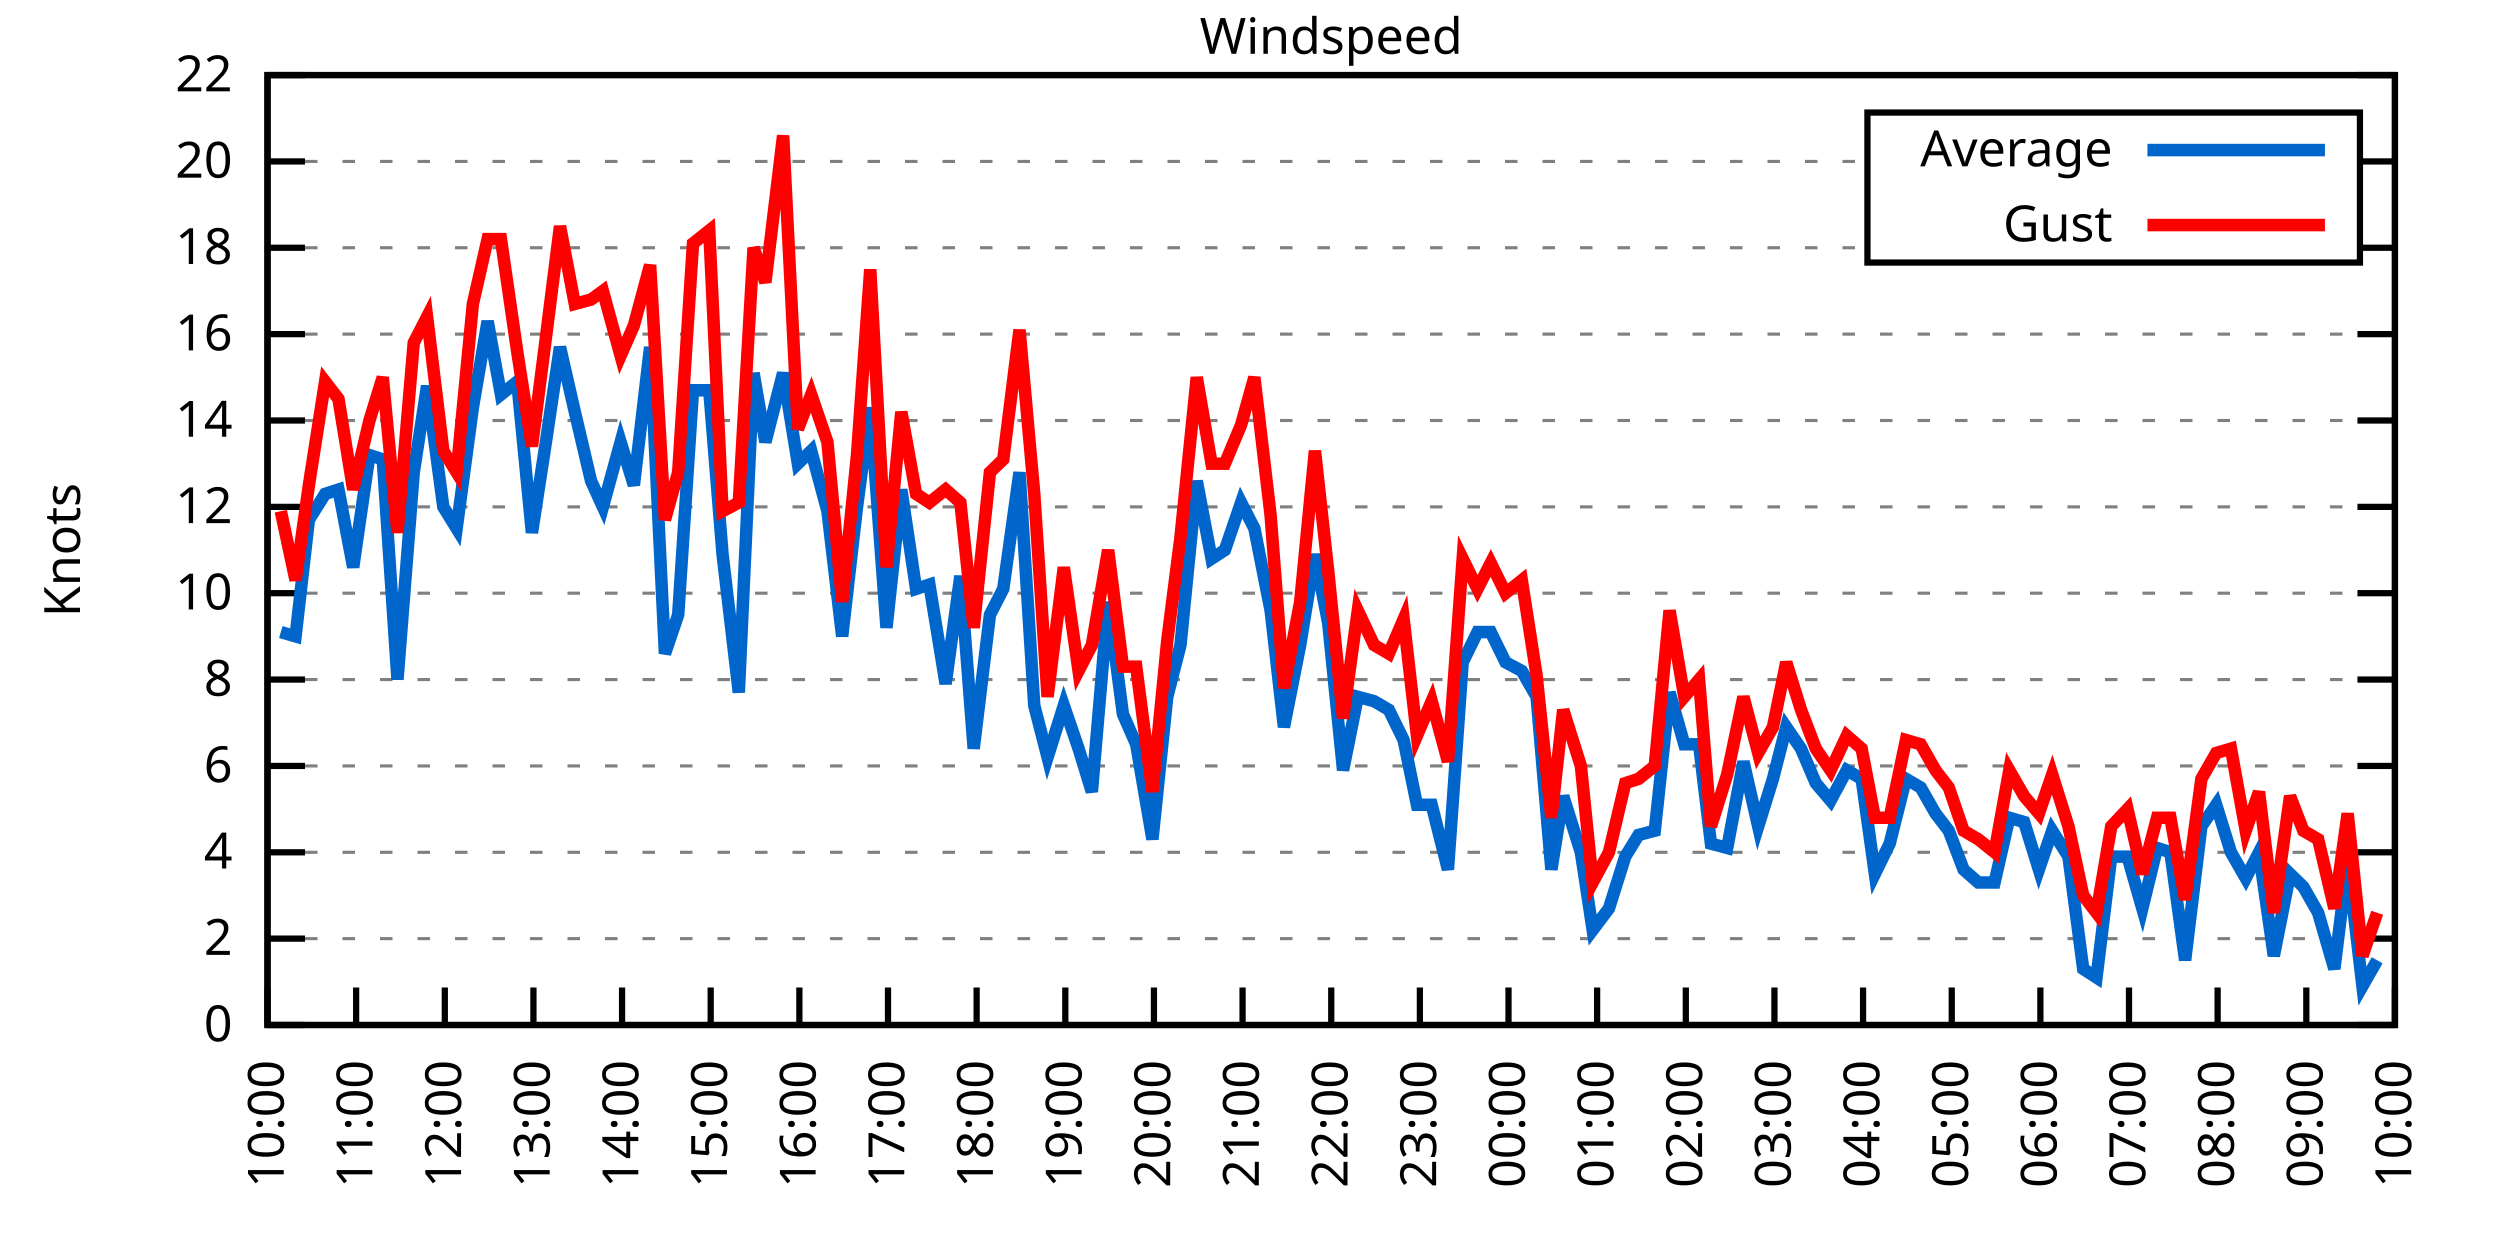
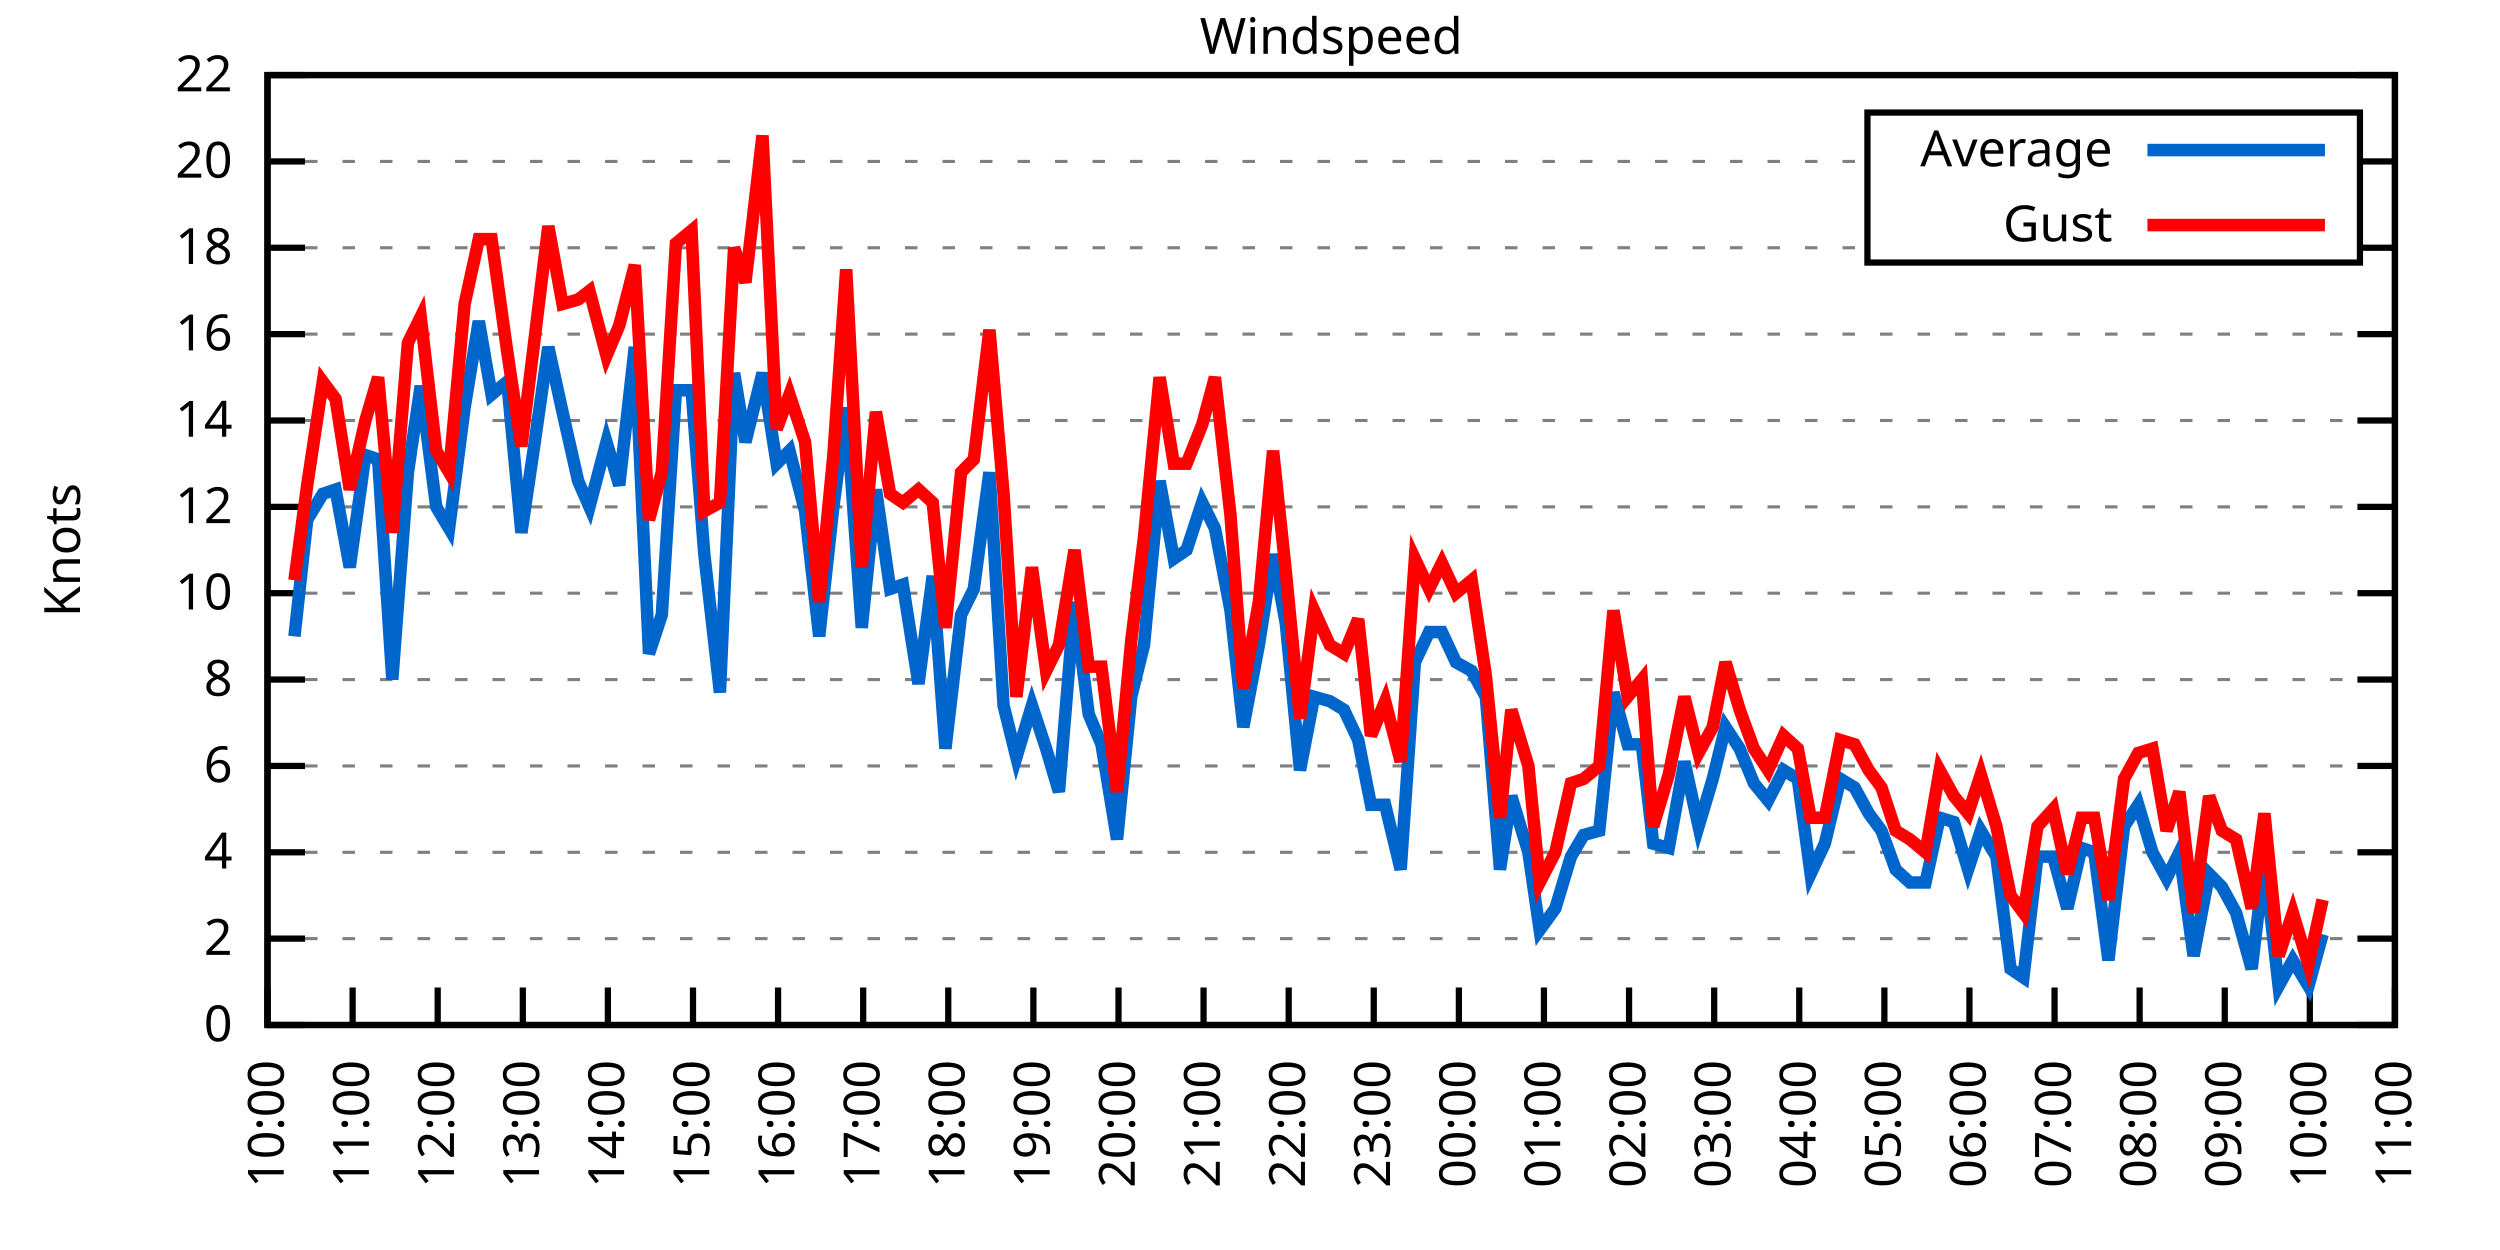
<svg xmlns="http://www.w3.org/2000/svg" xmlns:xlink="http://www.w3.org/1999/xlink" width="400" height="200" viewBox="0 0 400 200">
  <g id="gnuplot_canvas">
    <rect x="0" y="0" width="400" height="200" fill="none" />
    <defs>
      <circle id="gpDot" r="0.5" stroke-width="0.5" stroke="currentColor" />
      <path id="gpPt0" stroke-width="0.333" stroke="currentColor" d="M-1,0 h2 M0,-1 v2" />
      <path id="gpPt1" stroke-width="0.333" stroke="currentColor" d="M-1,-1 L1,1 M1,-1 L-1,1" />
      <path id="gpPt2" stroke-width="0.333" stroke="currentColor" d="M-1,0 L1,0 M0,-1 L0,1 M-1,-1 L1,1 M-1,1 L1,-1" />
      <rect id="gpPt3" stroke-width="0.333" stroke="currentColor" x="-1" y="-1" width="2" height="2" />
      <rect id="gpPt4" stroke-width="0.333" stroke="currentColor" fill="currentColor" x="-1" y="-1" width="2" height="2" />
      <circle id="gpPt5" stroke-width="0.333" stroke="currentColor" cx="0" cy="0" r="1" />
      <use xlink:href="#gpPt5" id="gpPt6" fill="currentColor" stroke="none" />
      <path id="gpPt7" stroke-width="0.333" stroke="currentColor" d="M0,-1.33 L-1.33,0.67 L1.33,0.67 z" />
      <use xlink:href="#gpPt7" id="gpPt8" fill="currentColor" stroke="none" />
      <use xlink:href="#gpPt7" id="gpPt9" stroke="currentColor" transform="rotate(180)" />
      <use xlink:href="#gpPt9" id="gpPt10" fill="currentColor" stroke="none" />
      <use xlink:href="#gpPt3" id="gpPt11" stroke="currentColor" transform="rotate(45)" />
      <use xlink:href="#gpPt11" id="gpPt12" fill="currentColor" stroke="none" />
      <path id="gpPt13" stroke-width="0.333" stroke="currentColor" d="M0,1.330 L1.265,0.411 L0.782,-1.067 L-0.782,-1.076 L-1.265,0.411 z" />
      <use xlink:href="#gpPt13" id="gpPt14" fill="currentColor" stroke="none" />
      <filter id="textbox" filterUnits="objectBoundingBox" x="0" y="0" height="1" width="1">
        <feFlood flood-color="white" flood-opacity="1" result="bgnd" />
        <feComposite in="SourceGraphic" in2="bgnd" operator="atop" />
      </filter>
      <filter id="greybox" filterUnits="objectBoundingBox" x="0" y="0" height="1" width="1">
        <feFlood flood-color="lightgrey" flood-opacity="1" result="grey" />
        <feComposite in="SourceGraphic" in2="grey" operator="atop" />
      </filter>
    </defs>
    <g fill="none" color="white" stroke="currentColor" stroke-width="1.00" stroke-linecap="butt" stroke-linejoin="miter">
</g>
    <g fill="none" color="black" stroke="currentColor" stroke-width="1.00" stroke-linecap="butt" stroke-linejoin="miter">
      <g stroke="none" shape-rendering="crispEdges">
        <polygon fill="rgb(255, 255, 255)" points="42.80,164.00 383.18,164.00 383.18,12.02 42.80,12.02 " />
      </g>
    </g>
    <g fill="none" color="black" stroke="currentColor" stroke-width="1.00" stroke-linecap="butt" stroke-linejoin="miter">
</g>
    <g fill="none" color="black" stroke="black" stroke-width="0.50" stroke-linecap="butt" stroke-linejoin="miter">
</g>
    <g fill="none" color="gray" stroke="currentColor" stroke-width="0.50" stroke-linecap="butt" stroke-linejoin="miter">
      <path stroke="gray" stroke-dasharray="2,4" class="gridline" d="M42.80,164.00 L383.19,164.00  " />
    </g>
    <g fill="none" color="gray" stroke="gray" stroke-width="1.00" stroke-linecap="butt" stroke-linejoin="miter">
</g>
    <g fill="none" color="black" stroke="currentColor" stroke-width="1.00" stroke-linecap="butt" stroke-linejoin="miter">
      <path stroke="black" d="M42.80,164.00 L48.80,164.00 M383.19,164.00 L377.19,164.00  " />
      <g transform="translate(37.20,166.60)" stroke="none" fill="black" font-family="Sans" font-size="8.00" text-anchor="end">
        <text>
          <tspan font-family="Sans"> 0</tspan>
        </text>
      </g>
    </g>
    <g fill="none" color="black" stroke="currentColor" stroke-width="1.00" stroke-linecap="butt" stroke-linejoin="miter">
</g>
    <g fill="none" color="black" stroke="black" stroke-width="0.50" stroke-linecap="butt" stroke-linejoin="miter">
</g>
    <g fill="none" color="gray" stroke="currentColor" stroke-width="0.50" stroke-linecap="butt" stroke-linejoin="miter">
      <path stroke="gray" stroke-dasharray="2,4" class="gridline" d="M42.80,150.18 L383.19,150.18  " />
    </g>
    <g fill="none" color="gray" stroke="gray" stroke-width="1.00" stroke-linecap="butt" stroke-linejoin="miter">
</g>
    <g fill="none" color="black" stroke="currentColor" stroke-width="1.00" stroke-linecap="butt" stroke-linejoin="miter">
      <path stroke="black" d="M42.80,150.18 L48.80,150.18 M383.19,150.18 L377.19,150.18  " />
      <g transform="translate(37.20,152.78)" stroke="none" fill="black" font-family="Sans" font-size="8.00" text-anchor="end">
        <text>
          <tspan font-family="Sans"> 2</tspan>
        </text>
      </g>
    </g>
    <g fill="none" color="black" stroke="currentColor" stroke-width="1.00" stroke-linecap="butt" stroke-linejoin="miter">
</g>
    <g fill="none" color="black" stroke="black" stroke-width="0.50" stroke-linecap="butt" stroke-linejoin="miter">
</g>
    <g fill="none" color="gray" stroke="currentColor" stroke-width="0.50" stroke-linecap="butt" stroke-linejoin="miter">
      <path stroke="gray" stroke-dasharray="2,4" class="gridline" d="M42.80,136.37 L383.19,136.37  " />
    </g>
    <g fill="none" color="gray" stroke="gray" stroke-width="1.00" stroke-linecap="butt" stroke-linejoin="miter">
</g>
    <g fill="none" color="black" stroke="currentColor" stroke-width="1.00" stroke-linecap="butt" stroke-linejoin="miter">
      <path stroke="black" d="M42.80,136.37 L48.80,136.37 M383.19,136.37 L377.19,136.37  " />
      <g transform="translate(37.20,138.97)" stroke="none" fill="black" font-family="Sans" font-size="8.00" text-anchor="end">
        <text>
          <tspan font-family="Sans"> 4</tspan>
        </text>
      </g>
    </g>
    <g fill="none" color="black" stroke="currentColor" stroke-width="1.00" stroke-linecap="butt" stroke-linejoin="miter">
</g>
    <g fill="none" color="black" stroke="black" stroke-width="0.50" stroke-linecap="butt" stroke-linejoin="miter">
</g>
    <g fill="none" color="gray" stroke="currentColor" stroke-width="0.50" stroke-linecap="butt" stroke-linejoin="miter">
      <path stroke="gray" stroke-dasharray="2,4" class="gridline" d="M42.80,122.55 L383.19,122.55  " />
    </g>
    <g fill="none" color="gray" stroke="gray" stroke-width="1.00" stroke-linecap="butt" stroke-linejoin="miter">
</g>
    <g fill="none" color="black" stroke="currentColor" stroke-width="1.00" stroke-linecap="butt" stroke-linejoin="miter">
      <path stroke="black" d="M42.80,122.55 L48.80,122.55 M383.19,122.55 L377.19,122.55  " />
      <g transform="translate(37.20,125.15)" stroke="none" fill="black" font-family="Sans" font-size="8.00" text-anchor="end">
        <text>
          <tspan font-family="Sans"> 6</tspan>
        </text>
      </g>
    </g>
    <g fill="none" color="black" stroke="currentColor" stroke-width="1.00" stroke-linecap="butt" stroke-linejoin="miter">
</g>
    <g fill="none" color="black" stroke="black" stroke-width="0.50" stroke-linecap="butt" stroke-linejoin="miter">
</g>
    <g fill="none" color="gray" stroke="currentColor" stroke-width="0.50" stroke-linecap="butt" stroke-linejoin="miter">
      <path stroke="gray" stroke-dasharray="2,4" class="gridline" d="M42.80,108.73 L383.19,108.73  " />
    </g>
    <g fill="none" color="gray" stroke="gray" stroke-width="1.00" stroke-linecap="butt" stroke-linejoin="miter">
</g>
    <g fill="none" color="black" stroke="currentColor" stroke-width="1.00" stroke-linecap="butt" stroke-linejoin="miter">
      <path stroke="black" d="M42.80,108.73 L48.80,108.73 M383.19,108.73 L377.19,108.73  " />
      <g transform="translate(37.20,111.33)" stroke="none" fill="black" font-family="Sans" font-size="8.00" text-anchor="end">
        <text>
          <tspan font-family="Sans"> 8</tspan>
        </text>
      </g>
    </g>
    <g fill="none" color="black" stroke="currentColor" stroke-width="1.00" stroke-linecap="butt" stroke-linejoin="miter">
</g>
    <g fill="none" color="black" stroke="black" stroke-width="0.50" stroke-linecap="butt" stroke-linejoin="miter">
</g>
    <g fill="none" color="gray" stroke="currentColor" stroke-width="0.50" stroke-linecap="butt" stroke-linejoin="miter">
      <path stroke="gray" stroke-dasharray="2,4" class="gridline" d="M42.80,94.91 L383.19,94.91  " />
    </g>
    <g fill="none" color="gray" stroke="gray" stroke-width="1.00" stroke-linecap="butt" stroke-linejoin="miter">
</g>
    <g fill="none" color="black" stroke="currentColor" stroke-width="1.00" stroke-linecap="butt" stroke-linejoin="miter">
      <path stroke="black" d="M42.80,94.91 L48.80,94.91 M383.19,94.91 L377.19,94.91  " />
      <g transform="translate(37.20,97.51)" stroke="none" fill="black" font-family="Sans" font-size="8.00" text-anchor="end">
        <text>
          <tspan font-family="Sans"> 10</tspan>
        </text>
      </g>
    </g>
    <g fill="none" color="black" stroke="currentColor" stroke-width="1.00" stroke-linecap="butt" stroke-linejoin="miter">
</g>
    <g fill="none" color="black" stroke="black" stroke-width="0.50" stroke-linecap="butt" stroke-linejoin="miter">
</g>
    <g fill="none" color="gray" stroke="currentColor" stroke-width="0.50" stroke-linecap="butt" stroke-linejoin="miter">
      <path stroke="gray" stroke-dasharray="2,4" class="gridline" d="M42.80,81.10 L383.19,81.10  " />
    </g>
    <g fill="none" color="gray" stroke="gray" stroke-width="1.00" stroke-linecap="butt" stroke-linejoin="miter">
</g>
    <g fill="none" color="black" stroke="currentColor" stroke-width="1.00" stroke-linecap="butt" stroke-linejoin="miter">
      <path stroke="black" d="M42.80,81.10 L48.80,81.10 M383.19,81.10 L377.19,81.10  " />
      <g transform="translate(37.20,83.70)" stroke="none" fill="black" font-family="Sans" font-size="8.00" text-anchor="end">
        <text>
          <tspan font-family="Sans"> 12</tspan>
        </text>
      </g>
    </g>
    <g fill="none" color="black" stroke="currentColor" stroke-width="1.00" stroke-linecap="butt" stroke-linejoin="miter">
</g>
    <g fill="none" color="black" stroke="black" stroke-width="0.50" stroke-linecap="butt" stroke-linejoin="miter">
</g>
    <g fill="none" color="gray" stroke="currentColor" stroke-width="0.50" stroke-linecap="butt" stroke-linejoin="miter">
      <path stroke="gray" stroke-dasharray="2,4" class="gridline" d="M42.80,67.28 L383.19,67.28  " />
    </g>
    <g fill="none" color="gray" stroke="gray" stroke-width="1.00" stroke-linecap="butt" stroke-linejoin="miter">
</g>
    <g fill="none" color="black" stroke="currentColor" stroke-width="1.00" stroke-linecap="butt" stroke-linejoin="miter">
      <path stroke="black" d="M42.80,67.28 L48.80,67.28 M383.19,67.28 L377.19,67.28  " />
      <g transform="translate(37.20,69.88)" stroke="none" fill="black" font-family="Sans" font-size="8.00" text-anchor="end">
        <text>
          <tspan font-family="Sans"> 14</tspan>
        </text>
      </g>
    </g>
    <g fill="none" color="black" stroke="currentColor" stroke-width="1.00" stroke-linecap="butt" stroke-linejoin="miter">
</g>
    <g fill="none" color="black" stroke="black" stroke-width="0.50" stroke-linecap="butt" stroke-linejoin="miter">
</g>
    <g fill="none" color="gray" stroke="currentColor" stroke-width="0.50" stroke-linecap="butt" stroke-linejoin="miter">
      <path stroke="gray" stroke-dasharray="2,4" class="gridline" d="M42.80,53.46 L383.19,53.46  " />
    </g>
    <g fill="none" color="gray" stroke="gray" stroke-width="1.00" stroke-linecap="butt" stroke-linejoin="miter">
</g>
    <g fill="none" color="black" stroke="currentColor" stroke-width="1.00" stroke-linecap="butt" stroke-linejoin="miter">
      <path stroke="black" d="M42.80,53.46 L48.80,53.46 M383.19,53.46 L377.19,53.46  " />
      <g transform="translate(37.20,56.06)" stroke="none" fill="black" font-family="Sans" font-size="8.00" text-anchor="end">
        <text>
          <tspan font-family="Sans"> 16</tspan>
        </text>
      </g>
    </g>
    <g fill="none" color="black" stroke="currentColor" stroke-width="1.00" stroke-linecap="butt" stroke-linejoin="miter">
</g>
    <g fill="none" color="black" stroke="black" stroke-width="0.50" stroke-linecap="butt" stroke-linejoin="miter">
</g>
    <g fill="none" color="gray" stroke="currentColor" stroke-width="0.50" stroke-linecap="butt" stroke-linejoin="miter">
      <path stroke="gray" stroke-dasharray="2,4" class="gridline" d="M42.80,39.64 L298.79,39.64 M377.59,39.64 L383.19,39.64  " />
    </g>
    <g fill="none" color="gray" stroke="gray" stroke-width="1.00" stroke-linecap="butt" stroke-linejoin="miter">
</g>
    <g fill="none" color="black" stroke="currentColor" stroke-width="1.00" stroke-linecap="butt" stroke-linejoin="miter">
      <path stroke="black" d="M42.80,39.64 L48.80,39.64 M383.19,39.64 L377.19,39.64  " />
      <g transform="translate(37.20,42.24)" stroke="none" fill="black" font-family="Sans" font-size="8.00" text-anchor="end">
        <text>
          <tspan font-family="Sans"> 18</tspan>
        </text>
      </g>
    </g>
    <g fill="none" color="black" stroke="currentColor" stroke-width="1.00" stroke-linecap="butt" stroke-linejoin="miter">
</g>
    <g fill="none" color="black" stroke="black" stroke-width="0.50" stroke-linecap="butt" stroke-linejoin="miter">
</g>
    <g fill="none" color="gray" stroke="currentColor" stroke-width="0.50" stroke-linecap="butt" stroke-linejoin="miter">
      <path stroke="gray" stroke-dasharray="2,4" class="gridline" d="M42.80,25.83 L298.79,25.83 M377.59,25.83 L383.19,25.83  " />
    </g>
    <g fill="none" color="gray" stroke="gray" stroke-width="1.00" stroke-linecap="butt" stroke-linejoin="miter">
</g>
    <g fill="none" color="black" stroke="currentColor" stroke-width="1.00" stroke-linecap="butt" stroke-linejoin="miter">
      <path stroke="black" d="M42.80,25.83 L48.80,25.83 M383.19,25.83 L377.19,25.83  " />
      <g transform="translate(37.20,28.43)" stroke="none" fill="black" font-family="Sans" font-size="8.00" text-anchor="end">
        <text>
          <tspan font-family="Sans"> 20</tspan>
        </text>
      </g>
    </g>
    <g fill="none" color="black" stroke="currentColor" stroke-width="1.00" stroke-linecap="butt" stroke-linejoin="miter">
</g>
    <g fill="none" color="black" stroke="black" stroke-width="0.50" stroke-linecap="butt" stroke-linejoin="miter">
</g>
    <g fill="none" color="gray" stroke="currentColor" stroke-width="0.50" stroke-linecap="butt" stroke-linejoin="miter">
      <path stroke="gray" stroke-dasharray="2,4" class="gridline" d="M42.80,12.01 L383.19,12.01  " />
    </g>
    <g fill="none" color="gray" stroke="gray" stroke-width="1.00" stroke-linecap="butt" stroke-linejoin="miter">
</g>
    <g fill="none" color="black" stroke="currentColor" stroke-width="1.00" stroke-linecap="butt" stroke-linejoin="miter">
      <path stroke="black" d="M42.80,12.01 L48.80,12.01 M383.19,12.01 L377.19,12.01  " />
      <g transform="translate(37.20,14.61)" stroke="none" fill="black" font-family="Sans" font-size="8.00" text-anchor="end">
        <text>
          <tspan font-family="Sans"> 22</tspan>
        </text>
      </g>
    </g>
    <g fill="none" color="black" stroke="currentColor" stroke-width="1.00" stroke-linecap="butt" stroke-linejoin="miter">
      <path stroke="black" d="M42.80,164.00 L42.80,158.00  " />
      <g transform="translate(45.40,169.60) rotate(270.00)" stroke="none" fill="black" font-family="Sans" font-size="8.00" text-anchor="end">
        <text>
          <tspan font-family="Sans">10:00</tspan>
        </text>
      </g>
    </g>
    <g fill="none" color="black" stroke="currentColor" stroke-width="1.00" stroke-linecap="butt" stroke-linejoin="miter">
-       <path stroke="black" d="M56.98,164.00 L56.98,158.00  " />
-       <g transform="translate(59.58,169.60) rotate(270.00)" stroke="none" fill="black" font-family="Sans" font-size="8.00" text-anchor="end">
+       <path stroke="black" d="M56.42,164.00 L56.42,158.00  " />
+       <g transform="translate(59.02,169.60) rotate(270.00)" stroke="none" fill="black" font-family="Sans" font-size="8.00" text-anchor="end">
        <text>
          <tspan font-family="Sans">11:00</tspan>
        </text>
      </g>
    </g>
    <g fill="none" color="black" stroke="currentColor" stroke-width="1.00" stroke-linecap="butt" stroke-linejoin="miter">
-       <path stroke="black" d="M71.17,164.00 L71.17,158.00  " />
-       <g transform="translate(73.77,169.60) rotate(270.00)" stroke="none" fill="black" font-family="Sans" font-size="8.00" text-anchor="end">
+       <path stroke="black" d="M70.03,164.00 L70.03,158.00  " />
+       <g transform="translate(72.63,169.60) rotate(270.00)" stroke="none" fill="black" font-family="Sans" font-size="8.00" text-anchor="end">
        <text>
          <tspan font-family="Sans">12:00</tspan>
        </text>
      </g>
    </g>
    <g fill="none" color="black" stroke="currentColor" stroke-width="1.00" stroke-linecap="butt" stroke-linejoin="miter">
-       <path stroke="black" d="M85.35,164.00 L85.35,158.00  " />
-       <g transform="translate(87.95,169.60) rotate(270.00)" stroke="none" fill="black" font-family="Sans" font-size="8.00" text-anchor="end">
+       <path stroke="black" d="M83.65,164.00 L83.65,158.00  " />
+       <g transform="translate(86.25,169.60) rotate(270.00)" stroke="none" fill="black" font-family="Sans" font-size="8.00" text-anchor="end">
        <text>
          <tspan font-family="Sans">13:00</tspan>
        </text>
      </g>
    </g>
    <g fill="none" color="black" stroke="currentColor" stroke-width="1.00" stroke-linecap="butt" stroke-linejoin="miter">
-       <path stroke="black" d="M99.53,164.00 L99.53,158.00  " />
-       <g transform="translate(102.13,169.60) rotate(270.00)" stroke="none" fill="black" font-family="Sans" font-size="8.00" text-anchor="end">
+       <path stroke="black" d="M97.26,164.00 L97.26,158.00  " />
+       <g transform="translate(99.86,169.60) rotate(270.00)" stroke="none" fill="black" font-family="Sans" font-size="8.00" text-anchor="end">
        <text>
          <tspan font-family="Sans">14:00</tspan>
        </text>
      </g>
    </g>
    <g fill="none" color="black" stroke="currentColor" stroke-width="1.00" stroke-linecap="butt" stroke-linejoin="miter">
-       <path stroke="black" d="M113.71,164.00 L113.71,158.00  " />
-       <g transform="translate(116.31,169.60) rotate(270.00)" stroke="none" fill="black" font-family="Sans" font-size="8.00" text-anchor="end">
+       <path stroke="black" d="M110.88,164.00 L110.88,158.00  " />
+       <g transform="translate(113.48,169.60) rotate(270.00)" stroke="none" fill="black" font-family="Sans" font-size="8.00" text-anchor="end">
        <text>
          <tspan font-family="Sans">15:00</tspan>
        </text>
      </g>
    </g>
    <g fill="none" color="black" stroke="currentColor" stroke-width="1.00" stroke-linecap="butt" stroke-linejoin="miter">
-       <path stroke="black" d="M127.90,164.00 L127.90,158.00  " />
-       <g transform="translate(130.50,169.60) rotate(270.00)" stroke="none" fill="black" font-family="Sans" font-size="8.00" text-anchor="end">
+       <path stroke="black" d="M124.49,164.00 L124.49,158.00  " />
+       <g transform="translate(127.09,169.60) rotate(270.00)" stroke="none" fill="black" font-family="Sans" font-size="8.00" text-anchor="end">
        <text>
          <tspan font-family="Sans">16:00</tspan>
        </text>
      </g>
    </g>
    <g fill="none" color="black" stroke="currentColor" stroke-width="1.00" stroke-linecap="butt" stroke-linejoin="miter">
-       <path stroke="black" d="M142.08,164.00 L142.08,158.00  " />
-       <g transform="translate(144.68,169.60) rotate(270.00)" stroke="none" fill="black" font-family="Sans" font-size="8.00" text-anchor="end">
+       <path stroke="black" d="M138.11,164.00 L138.11,158.00  " />
+       <g transform="translate(140.71,169.60) rotate(270.00)" stroke="none" fill="black" font-family="Sans" font-size="8.00" text-anchor="end">
        <text>
          <tspan font-family="Sans">17:00</tspan>
        </text>
      </g>
    </g>
    <g fill="none" color="black" stroke="currentColor" stroke-width="1.00" stroke-linecap="butt" stroke-linejoin="miter">
-       <path stroke="black" d="M156.26,164.00 L156.26,158.00  " />
-       <g transform="translate(158.86,169.60) rotate(270.00)" stroke="none" fill="black" font-family="Sans" font-size="8.00" text-anchor="end">
+       <path stroke="black" d="M151.72,164.00 L151.72,158.00  " />
+       <g transform="translate(154.32,169.60) rotate(270.00)" stroke="none" fill="black" font-family="Sans" font-size="8.00" text-anchor="end">
        <text>
          <tspan font-family="Sans">18:00</tspan>
        </text>
      </g>
    </g>
    <g fill="none" color="black" stroke="currentColor" stroke-width="1.00" stroke-linecap="butt" stroke-linejoin="miter">
-       <path stroke="black" d="M170.45,164.00 L170.45,158.00  " />
-       <g transform="translate(173.05,169.60) rotate(270.00)" stroke="none" fill="black" font-family="Sans" font-size="8.00" text-anchor="end">
+       <path stroke="black" d="M165.34,164.00 L165.34,158.00  " />
+       <g transform="translate(167.94,169.60) rotate(270.00)" stroke="none" fill="black" font-family="Sans" font-size="8.00" text-anchor="end">
        <text>
          <tspan font-family="Sans">19:00</tspan>
        </text>
      </g>
    </g>
    <g fill="none" color="black" stroke="currentColor" stroke-width="1.00" stroke-linecap="butt" stroke-linejoin="miter">
-       <path stroke="black" d="M184.63,164.00 L184.63,158.00  " />
-       <g transform="translate(187.23,169.60) rotate(270.00)" stroke="none" fill="black" font-family="Sans" font-size="8.00" text-anchor="end">
+       <path stroke="black" d="M178.96,164.00 L178.96,158.00  " />
+       <g transform="translate(181.56,169.60) rotate(270.00)" stroke="none" fill="black" font-family="Sans" font-size="8.00" text-anchor="end">
        <text>
          <tspan font-family="Sans">20:00</tspan>
        </text>
      </g>
    </g>
    <g fill="none" color="black" stroke="currentColor" stroke-width="1.00" stroke-linecap="butt" stroke-linejoin="miter">
-       <path stroke="black" d="M198.81,164.00 L198.81,158.00  " />
-       <g transform="translate(201.41,169.60) rotate(270.00)" stroke="none" fill="black" font-family="Sans" font-size="8.00" text-anchor="end">
+       <path stroke="black" d="M192.57,164.00 L192.57,158.00  " />
+       <g transform="translate(195.17,169.60) rotate(270.00)" stroke="none" fill="black" font-family="Sans" font-size="8.00" text-anchor="end">
        <text>
          <tspan font-family="Sans">21:00</tspan>
        </text>
      </g>
    </g>
    <g fill="none" color="black" stroke="currentColor" stroke-width="1.00" stroke-linecap="butt" stroke-linejoin="miter">
-       <path stroke="black" d="M213.00,164.00 L213.00,158.00  " />
-       <g transform="translate(215.60,169.60) rotate(270.00)" stroke="none" fill="black" font-family="Sans" font-size="8.00" text-anchor="end">
+       <path stroke="black" d="M206.19,164.00 L206.19,158.00  " />
+       <g transform="translate(208.79,169.60) rotate(270.00)" stroke="none" fill="black" font-family="Sans" font-size="8.00" text-anchor="end">
        <text>
          <tspan font-family="Sans">22:00</tspan>
        </text>
      </g>
    </g>
    <g fill="none" color="black" stroke="currentColor" stroke-width="1.00" stroke-linecap="butt" stroke-linejoin="miter">
-       <path stroke="black" d="M227.18,164.00 L227.18,158.00  " />
-       <g transform="translate(229.78,169.60) rotate(270.00)" stroke="none" fill="black" font-family="Sans" font-size="8.00" text-anchor="end">
+       <path stroke="black" d="M219.80,164.00 L219.80,158.00  " />
+       <g transform="translate(222.40,169.60) rotate(270.00)" stroke="none" fill="black" font-family="Sans" font-size="8.00" text-anchor="end">
        <text>
          <tspan font-family="Sans">23:00</tspan>
        </text>
      </g>
    </g>
    <g fill="none" color="black" stroke="currentColor" stroke-width="1.00" stroke-linecap="butt" stroke-linejoin="miter">
-       <path stroke="black" d="M241.36,164.00 L241.36,158.00  " />
-       <g transform="translate(243.96,169.60) rotate(270.00)" stroke="none" fill="black" font-family="Sans" font-size="8.00" text-anchor="end">
+       <path stroke="black" d="M233.42,164.00 L233.42,158.00  " />
+       <g transform="translate(236.02,169.60) rotate(270.00)" stroke="none" fill="black" font-family="Sans" font-size="8.00" text-anchor="end">
        <text>
          <tspan font-family="Sans">00:00</tspan>
        </text>
      </g>
    </g>
    <g fill="none" color="black" stroke="currentColor" stroke-width="1.00" stroke-linecap="butt" stroke-linejoin="miter">
-       <path stroke="black" d="M255.54,164.00 L255.54,158.00  " />
-       <g transform="translate(258.14,169.60) rotate(270.00)" stroke="none" fill="black" font-family="Sans" font-size="8.00" text-anchor="end">
+       <path stroke="black" d="M247.03,164.00 L247.03,158.00  " />
+       <g transform="translate(249.63,169.60) rotate(270.00)" stroke="none" fill="black" font-family="Sans" font-size="8.00" text-anchor="end">
        <text>
          <tspan font-family="Sans">01:00</tspan>
        </text>
      </g>
    </g>
    <g fill="none" color="black" stroke="currentColor" stroke-width="1.00" stroke-linecap="butt" stroke-linejoin="miter">
-       <path stroke="black" d="M269.73,164.00 L269.73,158.00  " />
-       <g transform="translate(272.33,169.60) rotate(270.00)" stroke="none" fill="black" font-family="Sans" font-size="8.00" text-anchor="end">
+       <path stroke="black" d="M260.65,164.00 L260.65,158.00  " />
+       <g transform="translate(263.25,169.60) rotate(270.00)" stroke="none" fill="black" font-family="Sans" font-size="8.00" text-anchor="end">
        <text>
          <tspan font-family="Sans">02:00</tspan>
        </text>
      </g>
    </g>
    <g fill="none" color="black" stroke="currentColor" stroke-width="1.00" stroke-linecap="butt" stroke-linejoin="miter">
-       <path stroke="black" d="M283.91,164.00 L283.91,158.00  " />
-       <g transform="translate(286.51,169.60) rotate(270.00)" stroke="none" fill="black" font-family="Sans" font-size="8.00" text-anchor="end">
+       <path stroke="black" d="M274.27,164.00 L274.27,158.00  " />
+       <g transform="translate(276.87,169.60) rotate(270.00)" stroke="none" fill="black" font-family="Sans" font-size="8.00" text-anchor="end">
        <text>
          <tspan font-family="Sans">03:00</tspan>
        </text>
      </g>
    </g>
    <g fill="none" color="black" stroke="currentColor" stroke-width="1.00" stroke-linecap="butt" stroke-linejoin="miter">
-       <path stroke="black" d="M298.09,164.00 L298.09,158.00  " />
-       <g transform="translate(300.69,169.60) rotate(270.00)" stroke="none" fill="black" font-family="Sans" font-size="8.00" text-anchor="end">
+       <path stroke="black" d="M287.88,164.00 L287.88,158.00  " />
+       <g transform="translate(290.48,169.60) rotate(270.00)" stroke="none" fill="black" font-family="Sans" font-size="8.00" text-anchor="end">
        <text>
          <tspan font-family="Sans">04:00</tspan>
        </text>
      </g>
    </g>
    <g fill="none" color="black" stroke="currentColor" stroke-width="1.00" stroke-linecap="butt" stroke-linejoin="miter">
-       <path stroke="black" d="M312.28,164.00 L312.28,158.00  " />
-       <g transform="translate(314.88,169.60) rotate(270.00)" stroke="none" fill="black" font-family="Sans" font-size="8.00" text-anchor="end">
+       <path stroke="black" d="M301.50,164.00 L301.50,158.00  " />
+       <g transform="translate(304.10,169.60) rotate(270.00)" stroke="none" fill="black" font-family="Sans" font-size="8.00" text-anchor="end">
        <text>
          <tspan font-family="Sans">05:00</tspan>
        </text>
      </g>
    </g>
    <g fill="none" color="black" stroke="currentColor" stroke-width="1.00" stroke-linecap="butt" stroke-linejoin="miter">
-       <path stroke="black" d="M326.46,164.00 L326.46,158.00  " />
-       <g transform="translate(329.06,169.60) rotate(270.00)" stroke="none" fill="black" font-family="Sans" font-size="8.00" text-anchor="end">
+       <path stroke="black" d="M315.11,164.00 L315.11,158.00  " />
+       <g transform="translate(317.71,169.60) rotate(270.00)" stroke="none" fill="black" font-family="Sans" font-size="8.00" text-anchor="end">
        <text>
          <tspan font-family="Sans">06:00</tspan>
        </text>
      </g>
    </g>
    <g fill="none" color="black" stroke="currentColor" stroke-width="1.00" stroke-linecap="butt" stroke-linejoin="miter">
-       <path stroke="black" d="M340.64,164.00 L340.64,158.00  " />
-       <g transform="translate(343.24,169.60) rotate(270.00)" stroke="none" fill="black" font-family="Sans" font-size="8.00" text-anchor="end">
+       <path stroke="black" d="M328.73,164.00 L328.73,158.00  " />
+       <g transform="translate(331.33,169.60) rotate(270.00)" stroke="none" fill="black" font-family="Sans" font-size="8.00" text-anchor="end">
        <text>
          <tspan font-family="Sans">07:00</tspan>
        </text>
      </g>
    </g>
    <g fill="none" color="black" stroke="currentColor" stroke-width="1.00" stroke-linecap="butt" stroke-linejoin="miter">
-       <path stroke="black" d="M354.82,164.00 L354.82,158.00  " />
-       <g transform="translate(357.42,169.60) rotate(270.00)" stroke="none" fill="black" font-family="Sans" font-size="8.00" text-anchor="end">
+       <path stroke="black" d="M342.34,164.00 L342.34,158.00  " />
+       <g transform="translate(344.94,169.60) rotate(270.00)" stroke="none" fill="black" font-family="Sans" font-size="8.00" text-anchor="end">
        <text>
          <tspan font-family="Sans">08:00</tspan>
        </text>
      </g>
    </g>
    <g fill="none" color="black" stroke="currentColor" stroke-width="1.00" stroke-linecap="butt" stroke-linejoin="miter">
-       <path stroke="black" d="M369.01,164.00 L369.01,158.00  " />
-       <g transform="translate(371.61,169.60) rotate(270.00)" stroke="none" fill="black" font-family="Sans" font-size="8.00" text-anchor="end">
+       <path stroke="black" d="M355.96,164.00 L355.96,158.00  " />
+       <g transform="translate(358.56,169.60) rotate(270.00)" stroke="none" fill="black" font-family="Sans" font-size="8.00" text-anchor="end">
        <text>
          <tspan font-family="Sans">09:00</tspan>
+         </text>
+       </g>
+     </g>
+     <g fill="none" color="black" stroke="currentColor" stroke-width="1.00" stroke-linecap="butt" stroke-linejoin="miter">
+       <path stroke="black" d="M369.57,164.00 L369.57,158.00  " />
+       <g transform="translate(372.17,169.60) rotate(270.00)" stroke="none" fill="black" font-family="Sans" font-size="8.00" text-anchor="end">
+         <text>
+           <tspan font-family="Sans">10:00</tspan>
        </text>
      </g>
    </g>
    <g fill="none" color="black" stroke="currentColor" stroke-width="1.00" stroke-linecap="butt" stroke-linejoin="miter">
      <path stroke="black" d="M383.19,164.00 L383.19,158.00  " />
      <g transform="translate(385.79,169.60) rotate(270.00)" stroke="none" fill="black" font-family="Sans" font-size="8.00" text-anchor="end">
        <text>
-           <tspan font-family="Sans">10:00</tspan>
+           <tspan font-family="Sans">11:00</tspan>
        </text>
      </g>
    </g>
    <g fill="none" color="black" stroke="currentColor" stroke-width="1.00" stroke-linecap="butt" stroke-linejoin="miter">
</g>
    <g fill="none" color="black" stroke="currentColor" stroke-width="1.00" stroke-linecap="butt" stroke-linejoin="miter">
      <path stroke="black" d="M42.80,12.01 L42.80,164.00 L383.19,164.00 L383.19,12.01 L42.80,12.01 Z  " />
    </g>
    <g fill="none" color="black" stroke="currentColor" stroke-width="1.00" stroke-linecap="butt" stroke-linejoin="miter">
</g>
    <g fill="none" color="black" stroke="currentColor" stroke-width="1.00" stroke-linecap="butt" stroke-linejoin="miter">
      <path stroke="black" d="M298.79,42.01 L298.79,18.01 L377.59,18.01 L377.59,42.01 L298.79,42.01 Z  " />
    </g>
    <g id="Windspeed_plot_1">
      <g fill="none" color="white" stroke="black" stroke-width="2.00" stroke-linecap="butt" stroke-linejoin="miter">
</g>
      <g fill="none" color="black" stroke="currentColor" stroke-width="2.00" stroke-linecap="butt" stroke-linejoin="miter">
        <g transform="translate(337.99,26.61)" stroke="none" fill="black" font-family="Sans" font-size="8.00" text-anchor="end">
          <text>
            <tspan font-family="Sans">Average</tspan>
          </text>
        </g>
      </g>
      <g fill="none" color="black" stroke="currentColor" stroke-width="2.00" stroke-linecap="butt" stroke-linejoin="miter">
-         <path stroke="rgb(  0, 102, 204)" d="M343.59,24.01 L371.99,24.01 M44.93,101.13 L47.29,101.82 L49.42,83.17 L52.02,79.02 L54.15,78.33 L56.51,90.77   L59.11,72.81 L61.24,73.50 L63.60,108.73 L66.20,75.57 L68.33,61.75 L70.93,81.10 L73.06,84.55 L75.66,65.21   L78.02,51.39 L80.15,63.13 L82.75,61.06 L85.11,85.24 L87.24,71.42 L89.60,55.53 L91.97,65.90 L94.57,76.95   L96.46,81.10 L99.30,70.73 L101.42,77.64 L104.02,55.53 L106.39,104.59 L108.51,98.37 L110.88,62.44 L113.48,62.44   L115.61,88.70 L118.21,110.80 L120.57,59.68 L122.46,70.73 L125.30,59.68 L127.66,74.19 L129.79,72.12 L132.39,81.79   L134.75,101.82 L137.12,81.10 L139.24,65.21 L141.84,100.44 L144.21,78.33 L146.57,94.22 L148.70,93.53 L151.30,109.42   L153.66,92.15 L155.79,119.78 L158.39,98.37 L160.52,94.22 L163.12,75.57 L165.48,112.88 L167.61,121.17 L170.21,112.88   L172.57,119.78 L174.70,126.69 L177.30,96.30 L179.67,114.26 L181.79,119.09 L184.39,134.29 L186.76,111.49 L188.88,103.20   L191.48,76.95 L193.85,89.39 L195.98,88.00 L198.58,80.41 L200.70,84.55 L203.30,97.68 L205.43,116.33 L208.03,103.20   L210.39,88.70 L212.52,99.75 L214.89,123.24 L217.25,111.49 L219.85,112.19 L222.21,113.57 L224.58,118.40 L226.71,128.77   L229.07,128.77 L231.67,139.13 L234.03,105.97 L236.40,101.13 L238.52,101.13 L240.89,105.97 L243.49,107.35 L245.85,111.49   L248.22,139.13 L250.11,127.38 L252.94,136.37 L254.83,148.80 L257.43,145.35 L260.04,137.06 L262.16,133.60 L264.76,132.91   L267.13,110.80 L269.49,119.09 L271.85,119.09 L273.75,134.98 L276.35,135.67 L278.95,121.86 L281.31,132.22 L283.67,124.62   L285.80,116.33 L288.16,119.78 L290.53,125.31 L292.89,128.08 L295.49,123.24 L297.86,124.62 L299.98,139.82 L302.35,134.98   L304.95,124.62 L307.31,126.00 L309.68,130.15 L311.80,132.91 L314.17,139.13 L316.53,141.20 L319.13,141.20 L321.49,130.84   L323.86,131.53 L326.22,139.13 L328.35,132.91 L330.95,137.06 L333.31,155.02 L335.44,156.40 L337.80,137.06 L340.40,137.06   L342.77,145.35 L345.13,135.67 L347.26,136.37 L349.62,153.64 L352.22,132.22 L354.59,128.77 L356.95,136.37 L359.32,140.51   L361.44,136.37 L363.81,152.95 L366.41,139.82 L368.53,141.89 L370.90,146.04 L373.50,155.02 L375.63,137.75 L377.99,157.78   L380.35,153.64  " />
+         <path stroke="rgb(  0, 102, 204)" d="M343.59,24.01 L371.99,24.01 M47.11,101.82 L49.15,83.17 L51.65,79.02 L53.69,78.33 L55.96,90.77 L58.46,72.81   L60.50,73.50 L62.77,108.73 L65.27,75.57 L67.31,61.75 L69.80,81.10 L71.85,84.55 L74.34,65.21 L76.61,51.39   L78.65,63.13 L81.15,61.06 L83.42,85.24 L85.46,71.42 L87.73,55.53 L90.00,65.90 L92.50,76.95 L94.31,81.10   L97.04,70.73 L99.08,77.64 L101.57,55.53 L103.84,104.59 L105.89,98.37 L108.15,62.44 L110.65,62.44 L112.69,88.70   L115.19,110.80 L117.46,59.68 L119.27,70.73 L122.00,59.68 L124.27,74.19 L126.31,72.12 L128.81,81.79 L131.07,101.82   L133.34,81.10 L135.39,65.21 L137.88,100.44 L140.15,78.33 L142.42,94.22 L144.46,93.53 L146.96,109.42 L149.23,92.15   L151.27,119.78 L153.77,98.37 L155.81,94.22 L158.31,75.57 L160.57,112.88 L162.62,121.17 L165.11,112.88 L167.38,119.78   L169.43,126.69 L171.92,96.30 L174.19,114.26 L176.23,119.09 L178.73,134.29 L181.00,111.49 L183.04,103.20 L185.54,76.95   L187.81,89.39 L189.85,88.00 L192.34,80.41 L194.39,84.55 L196.88,97.68 L198.93,116.33 L201.42,103.20 L203.69,88.70   L205.73,99.75 L208.00,123.24 L210.27,111.49 L212.77,112.19 L215.04,113.57 L217.31,118.40 L219.35,128.77 L221.62,128.77   L224.11,139.13 L226.38,105.97 L228.65,101.13 L230.70,101.13 L232.96,105.97 L235.46,107.35 L237.73,111.49 L240.00,139.13   L241.81,127.38 L244.54,136.37 L246.35,148.80 L248.85,145.35 L251.35,137.06 L253.39,133.60 L255.88,132.91 L258.15,110.80   L260.42,119.09 L262.69,119.09 L264.51,134.98 L267.00,135.67 L269.50,121.86 L271.77,132.22 L274.04,124.62 L276.08,116.33   L278.35,119.78 L280.62,125.31 L282.89,128.08 L285.38,123.24 L287.65,124.62 L289.70,139.82 L291.97,134.98 L294.46,124.62   L296.73,126.00 L299.00,130.15 L301.04,132.91 L303.31,139.13 L305.58,141.20 L308.08,141.20 L310.35,130.84 L312.62,131.53   L314.89,139.13 L316.93,132.91 L319.42,137.06 L321.69,155.02 L323.74,156.40 L326.00,137.06 L328.50,137.06 L330.77,145.35   L333.04,135.67 L335.08,136.37 L337.35,153.64 L339.85,132.22 L342.12,128.77 L344.39,136.37 L346.65,140.51 L348.70,136.37   L350.97,152.95 L353.46,139.82 L355.50,141.89 L357.77,146.04 L360.27,155.02 L362.31,137.75 L364.58,157.78 L366.85,153.64   L369.35,157.78 L371.62,149.49  " />
      </g>
    </g>
    <g id="Windspeed_plot_2">
      <g fill="none" color="black" stroke="currentColor" stroke-width="2.00" stroke-linecap="butt" stroke-linejoin="miter">
        <g transform="translate(337.99,38.61)" stroke="none" fill="black" font-family="Sans" font-size="8.00" text-anchor="end">
          <text>
            <tspan font-family="Sans">Gust</tspan>
          </text>
        </g>
      </g>
      <g fill="none" color="black" stroke="currentColor" stroke-width="2.00" stroke-linecap="butt" stroke-linejoin="miter">
-         <path stroke="rgb(255,   0,   0)" d="M343.59,36.01 L371.99,36.01 M44.93,81.79 L47.29,92.84 L49.42,77.64 L52.02,61.06 L54.15,63.82 L56.51,78.33   L59.11,67.28 L61.24,60.37 L63.60,85.24 L66.20,54.84 L68.33,50.70 L70.93,72.12 L73.06,75.57 L75.66,48.63   L78.02,38.26 L80.15,38.26 L82.75,56.23 L85.11,71.42 L87.24,54.84 L89.60,36.19 L91.97,48.63 L94.57,47.93   L96.46,46.55 L99.30,56.92 L101.42,52.08 L104.02,42.41 L106.39,83.17 L108.51,75.57 L110.88,38.95 L113.48,36.88   L115.61,81.79 L118.21,80.41 L120.57,39.64 L122.46,45.17 L125.30,21.68 L127.66,68.66 L129.79,63.13 L132.39,70.73   L134.75,96.30 L137.12,72.81 L139.24,43.10 L141.84,90.77 L144.21,65.90 L146.57,79.02 L148.70,80.41 L151.30,78.33   L153.66,80.41 L155.79,100.44 L158.39,75.57 L160.52,73.50 L163.12,52.77 L165.48,79.02 L167.61,111.49 L170.21,90.77   L172.57,107.35 L174.70,103.20 L177.30,88.00 L179.67,106.66 L181.79,106.66 L184.39,126.69 L186.76,102.51 L188.88,85.93   L191.48,60.37 L193.85,74.19 L195.98,74.19 L198.58,67.97 L200.70,60.37 L203.30,82.48 L205.43,110.11 L208.03,96.30   L210.39,72.12 L212.52,91.46 L214.89,114.95 L217.25,97.68 L219.85,103.20 L222.21,104.59 L224.58,99.06 L226.71,117.71   L229.07,112.19 L231.67,121.86 L234.03,89.39 L236.40,94.22 L238.52,90.08 L240.89,94.91 L243.49,92.84 L245.85,108.04   L248.22,130.84 L250.11,113.57 L252.94,122.55 L254.83,141.20 L257.43,136.37 L260.04,125.31 L262.16,124.62 L264.76,122.55   L267.13,97.68 L269.49,111.49 L271.85,108.73 L273.75,132.22 L276.35,123.93 L278.95,111.49 L281.31,120.48 L283.67,116.33   L285.80,105.97 L288.16,113.57 L290.53,119.78 L292.89,123.24 L295.49,117.71 L297.86,119.78 L299.98,130.84 L302.35,130.84   L304.95,118.40 L307.31,119.09 L309.68,123.24 L311.80,126.00 L314.17,132.91 L316.53,134.29 L319.13,136.37 L321.49,123.24   L323.86,127.38 L326.22,130.15 L328.35,123.93 L330.95,132.22 L333.31,143.27 L335.44,146.04 L337.80,132.22 L340.40,129.46   L342.77,139.82 L345.13,130.84 L347.26,130.84 L349.62,143.96 L352.22,124.62 L354.59,120.48 L356.95,119.78 L359.32,132.91   L361.44,126.69 L363.81,146.04 L366.41,127.38 L368.53,132.91 L370.90,134.29 L373.50,145.35 L375.63,130.15 L377.99,152.95   L380.35,146.04  " />
+         <path stroke="rgb(255,   0,   0)" d="M343.59,36.01 L371.99,36.01 M47.11,92.84 L49.15,77.64 L51.65,61.06 L53.69,63.82 L55.96,78.33 L58.46,67.28   L60.50,60.37 L62.77,85.24 L65.27,54.84 L67.31,50.70 L69.80,72.12 L71.85,75.57 L74.34,48.63 L76.61,38.26   L78.65,38.26 L81.15,56.23 L83.42,71.42 L85.46,54.84 L87.73,36.19 L90.00,48.63 L92.50,47.93 L94.31,46.55   L97.04,56.92 L99.08,52.08 L101.57,42.41 L103.84,83.17 L105.89,75.57 L108.15,38.95 L110.65,36.88 L112.69,81.79   L115.19,80.41 L117.46,39.64 L119.27,45.17 L122.00,21.68 L124.27,68.66 L126.31,63.13 L128.81,70.73 L131.07,96.30   L133.34,72.81 L135.39,43.10 L137.88,90.77 L140.15,65.90 L142.42,79.02 L144.46,80.41 L146.96,78.33 L149.23,80.41   L151.27,100.44 L153.77,75.57 L155.81,73.50 L158.31,52.77 L160.57,79.02 L162.62,111.49 L165.11,90.77 L167.38,107.35   L169.43,103.20 L171.92,88.00 L174.19,106.66 L176.23,106.66 L178.73,126.69 L181.00,102.51 L183.04,85.93 L185.54,60.37   L187.81,74.19 L189.85,74.19 L192.34,67.97 L194.39,60.37 L196.88,82.48 L198.93,110.11 L201.42,96.30 L203.69,72.12   L205.73,91.46 L208.00,114.95 L210.27,97.68 L212.77,103.20 L215.04,104.59 L217.31,99.06 L219.35,117.71 L221.62,112.19   L224.11,121.86 L226.38,89.39 L228.65,94.22 L230.70,90.08 L232.96,94.91 L235.46,92.84 L237.73,108.04 L240.00,130.84   L241.81,113.57 L244.54,122.55 L246.35,141.20 L248.85,136.37 L251.35,125.31 L253.39,124.62 L255.88,122.55 L258.15,97.68   L260.42,111.49 L262.69,108.73 L264.51,132.22 L267.00,123.93 L269.50,111.49 L271.77,120.48 L274.04,116.33 L276.08,105.97   L278.35,113.57 L280.62,119.78 L282.89,123.24 L285.38,117.71 L287.65,119.78 L289.70,130.84 L291.97,130.84 L294.46,118.40   L296.73,119.09 L299.00,123.24 L301.04,126.00 L303.31,132.91 L305.58,134.29 L308.08,136.37 L310.35,123.24 L312.62,127.38   L314.89,130.15 L316.93,123.93 L319.42,132.22 L321.69,143.27 L323.74,146.04 L326.00,132.22 L328.50,129.46 L330.77,139.82   L333.04,130.84 L335.08,130.84 L337.35,143.96 L339.85,124.62 L342.12,120.48 L344.39,119.78 L346.65,132.91 L348.70,126.69   L350.97,146.04 L353.46,127.38 L355.50,132.91 L357.77,134.29 L360.27,145.35 L362.31,130.15 L364.58,152.95 L366.85,146.04   L369.35,154.33 L371.62,143.96  " />
      </g>
    </g>
    <g fill="none" color="black" stroke="currentColor" stroke-width="2.00" stroke-linecap="butt" stroke-linejoin="miter">
</g>
    <g fill="none" color="black" stroke="black" stroke-width="1.00" stroke-linecap="butt" stroke-linejoin="miter">
</g>
    <g fill="none" color="black" stroke="currentColor" stroke-width="1.00" stroke-linecap="butt" stroke-linejoin="miter">
      <path stroke="black" d="M42.80,12.01 L42.80,164.00 L383.19,164.00 L383.19,12.01 L42.80,12.01 Z  " />
      <g transform="translate(12.80,88.01) rotate(270.00)" stroke="none" fill="black" font-family="Sans" font-size="8.00" text-anchor="middle">
        <text>
          <tspan font-family="Sans">Knots</tspan>
        </text>
      </g>
    </g>
    <g fill="none" color="black" stroke="currentColor" stroke-width="1.00" stroke-linecap="butt" stroke-linejoin="miter">
</g>
    <g fill="none" color="black" stroke="currentColor" stroke-width="1.00" stroke-linecap="butt" stroke-linejoin="miter">
      <g transform="translate(212.99,8.61)" stroke="none" fill="black" font-family="Sans" font-size="8.00" text-anchor="middle">
        <text>
          <tspan font-family="Sans">Windspeed</tspan>
        </text>
      </g>
    </g>
    <g fill="none" color="black" stroke="currentColor" stroke-width="1.00" stroke-linecap="butt" stroke-linejoin="miter">
</g>
  </g>
</svg>
